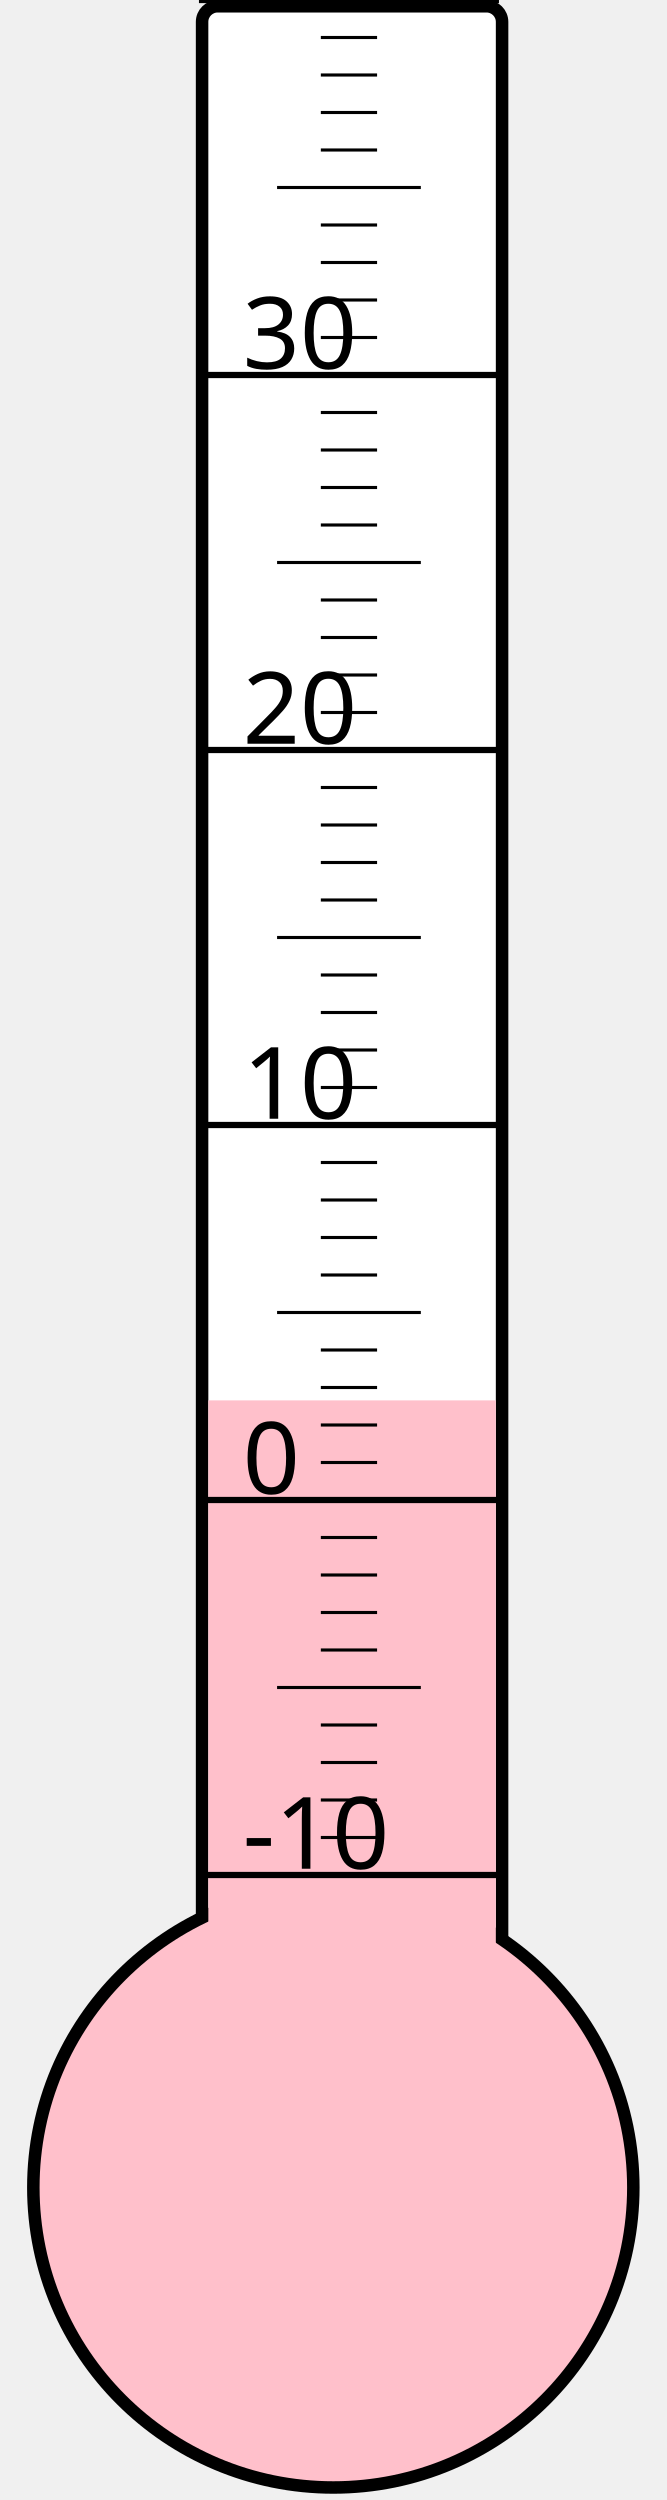
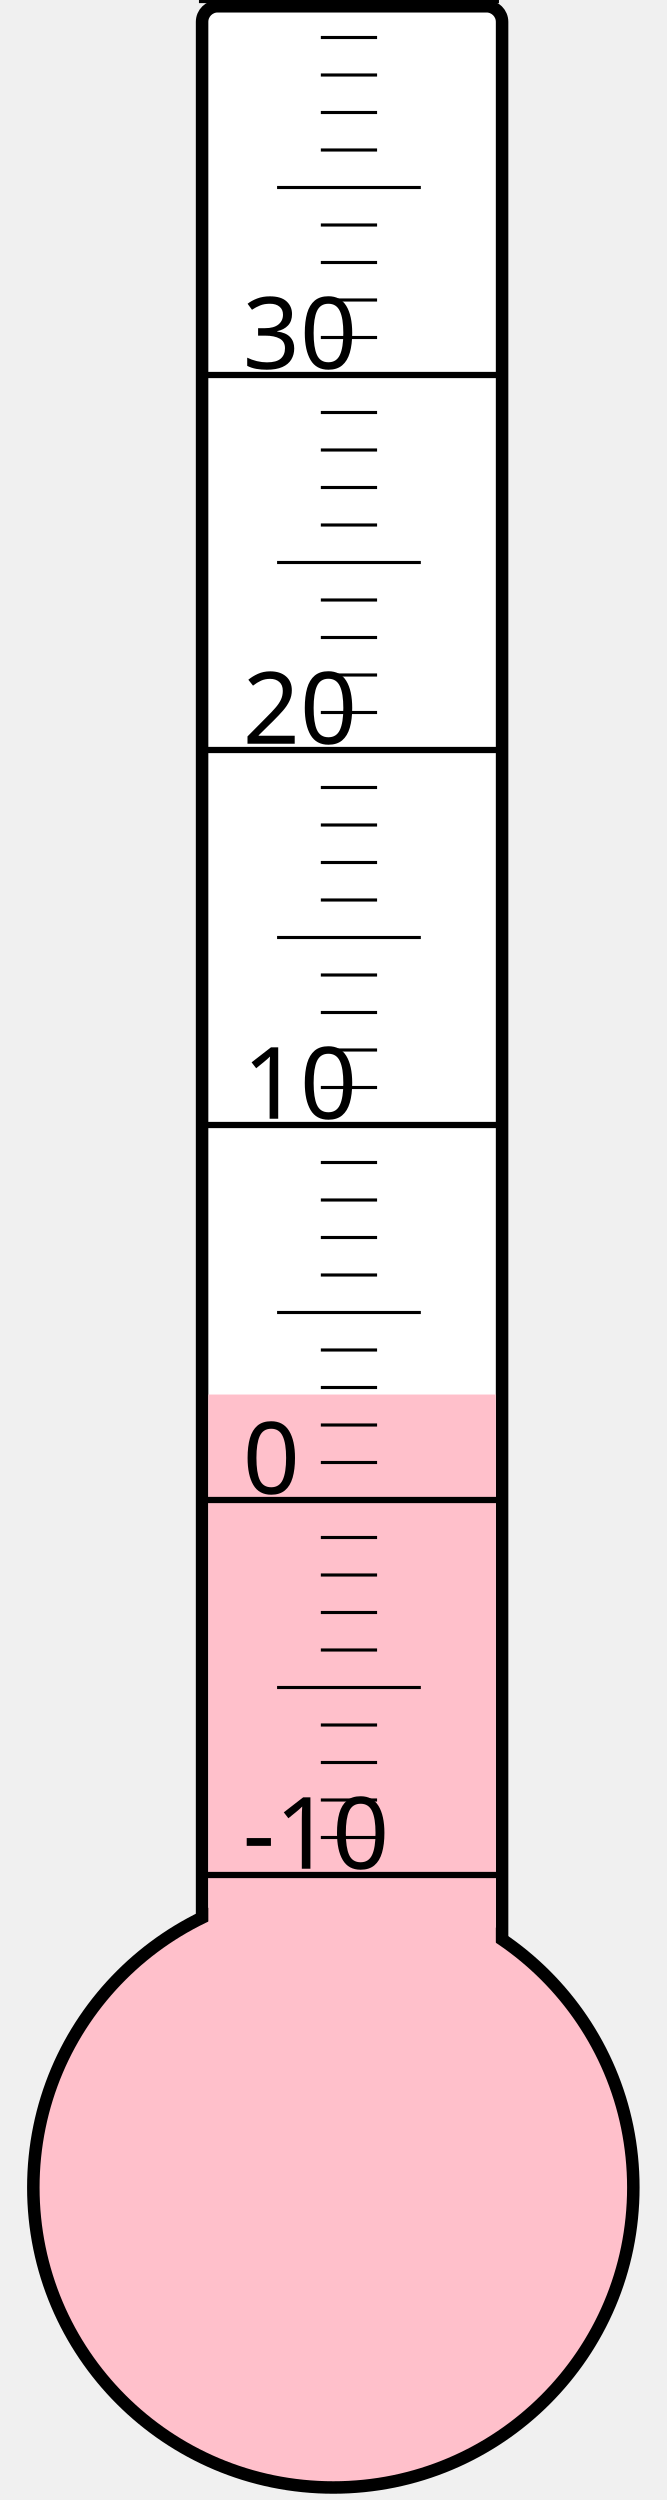
<svg xmlns="http://www.w3.org/2000/svg" width="40px" height="150px" viewBox="0 0 200 800">
  <rect width="200" height="800" x="0" y="0" style="fill: #ffffeb; fill-opacity: 0;" />
  <rect width="96" height="680" x="58" y="2" rx="5" ry="5" style="fill: white; fill-opacity: 1; stroke: black; stroke-width: 4;" />
  <circle cx="100" cy="700" r="96" style="fill: pink; stroke: black; stroke-width: 4;" />
-   <rect width="92" height="251.875" x="60" y="448.125" style="fill: pink; fill-opacity: 1; stroke-width: 0;" />
+   <rect width="92" height="253.75" x="60" y="446.25" style="fill: pink; fill-opacity: 1; stroke-width: 0;" />
  <text x="71" y="598" style="font-family: sans-serif; font-size: 24pt;">-10</text>
  <text x="71" y="478" style="font-family: sans-serif; font-size: 24pt;">0</text>
  <text x="71" y="358" style="font-family: sans-serif; font-size: 24pt;">10</text>
  <text x="71" y="238" style="font-family: sans-serif; font-size: 24pt;">20</text>
  <text x="71" y="118" style="font-family: sans-serif; font-size: 24pt;">30</text>
  <g style="stroke: black;">
    <line x1="57" y1="600" x2="153" y2="600" style="stroke-width: 2;" />
    <line x1="96" y1="588" x2="114" y2="588" style="stroke-width: 1;" />
    <line x1="96" y1="576" x2="114" y2="576" style="stroke-width: 1;" />
    <line x1="96" y1="564" x2="114" y2="564" style="stroke-width: 1;" />
    <line x1="96" y1="552" x2="114" y2="552" style="stroke-width: 1;" />
    <line x1="82" y1="540" x2="128" y2="540" style="stroke-width: 1;" />
    <line x1="96" y1="528" x2="114" y2="528" style="stroke-width: 1;" />
    <line x1="96" y1="516" x2="114" y2="516" style="stroke-width: 1;" />
    <line x1="96" y1="504" x2="114" y2="504" style="stroke-width: 1;" />
    <line x1="96" y1="492" x2="114" y2="492" style="stroke-width: 1;" />
    <line x1="57" y1="480" x2="153" y2="480" style="stroke-width: 2;" />
    <line x1="96" y1="468" x2="114" y2="468" style="stroke-width: 1;" />
    <line x1="96" y1="456" x2="114" y2="456" style="stroke-width: 1;" />
    <line x1="96" y1="444" x2="114" y2="444" style="stroke-width: 1;" />
    <line x1="96" y1="432" x2="114" y2="432" style="stroke-width: 1;" />
    <line x1="82" y1="420" x2="128" y2="420" style="stroke-width: 1;" />
    <line x1="96" y1="408" x2="114" y2="408" style="stroke-width: 1;" />
    <line x1="96" y1="396" x2="114" y2="396" style="stroke-width: 1;" />
    <line x1="96" y1="384" x2="114" y2="384" style="stroke-width: 1;" />
    <line x1="96" y1="372" x2="114" y2="372" style="stroke-width: 1;" />
    <line x1="57" y1="360" x2="153" y2="360" style="stroke-width: 2;" />
    <line x1="96" y1="348" x2="114" y2="348" style="stroke-width: 1;" />
    <line x1="96" y1="336" x2="114" y2="336" style="stroke-width: 1;" />
    <line x1="96" y1="324" x2="114" y2="324" style="stroke-width: 1;" />
    <line x1="96" y1="312" x2="114" y2="312" style="stroke-width: 1;" />
    <line x1="82" y1="300" x2="128" y2="300" style="stroke-width: 1;" />
    <line x1="96" y1="288" x2="114" y2="288" style="stroke-width: 1;" />
    <line x1="96" y1="276" x2="114" y2="276" style="stroke-width: 1;" />
    <line x1="96" y1="264" x2="114" y2="264" style="stroke-width: 1;" />
    <line x1="96" y1="252" x2="114" y2="252" style="stroke-width: 1;" />
    <line x1="57" y1="240" x2="153" y2="240" style="stroke-width: 2;" />
    <line x1="96" y1="228" x2="114" y2="228" style="stroke-width: 1;" />
    <line x1="96" y1="216" x2="114" y2="216" style="stroke-width: 1;" />
    <line x1="96" y1="204" x2="114" y2="204" style="stroke-width: 1;" />
    <line x1="96" y1="192" x2="114" y2="192" style="stroke-width: 1;" />
    <line x1="82" y1="180" x2="128" y2="180" style="stroke-width: 1;" />
    <line x1="96" y1="168" x2="114" y2="168" style="stroke-width: 1;" />
    <line x1="96" y1="156" x2="114" y2="156" style="stroke-width: 1;" />
    <line x1="96" y1="144" x2="114" y2="144" style="stroke-width: 1;" />
    <line x1="96" y1="132" x2="114" y2="132" style="stroke-width: 1;" />
    <line x1="57" y1="120" x2="153" y2="120" style="stroke-width: 2;" />
    <line x1="96" y1="108" x2="114" y2="108" style="stroke-width: 1;" />
    <line x1="96" y1="96" x2="114" y2="96" style="stroke-width: 1;" />
    <line x1="96" y1="84" x2="114" y2="84" style="stroke-width: 1;" />
    <line x1="96" y1="72" x2="114" y2="72" style="stroke-width: 1;" />
    <line x1="82" y1="60" x2="128" y2="60" style="stroke-width: 1;" />
    <line x1="96" y1="48" x2="114" y2="48" style="stroke-width: 1;" />
    <line x1="96" y1="36" x2="114" y2="36" style="stroke-width: 1;" />
    <line x1="96" y1="24" x2="114" y2="24" style="stroke-width: 1;" />
    <line x1="96" y1="12" x2="114" y2="12" style="stroke-width: 1;" />
    <line x1="57" y1="0" x2="153" y2="0" style="stroke-width: 2;" />
  </g>
</svg>
